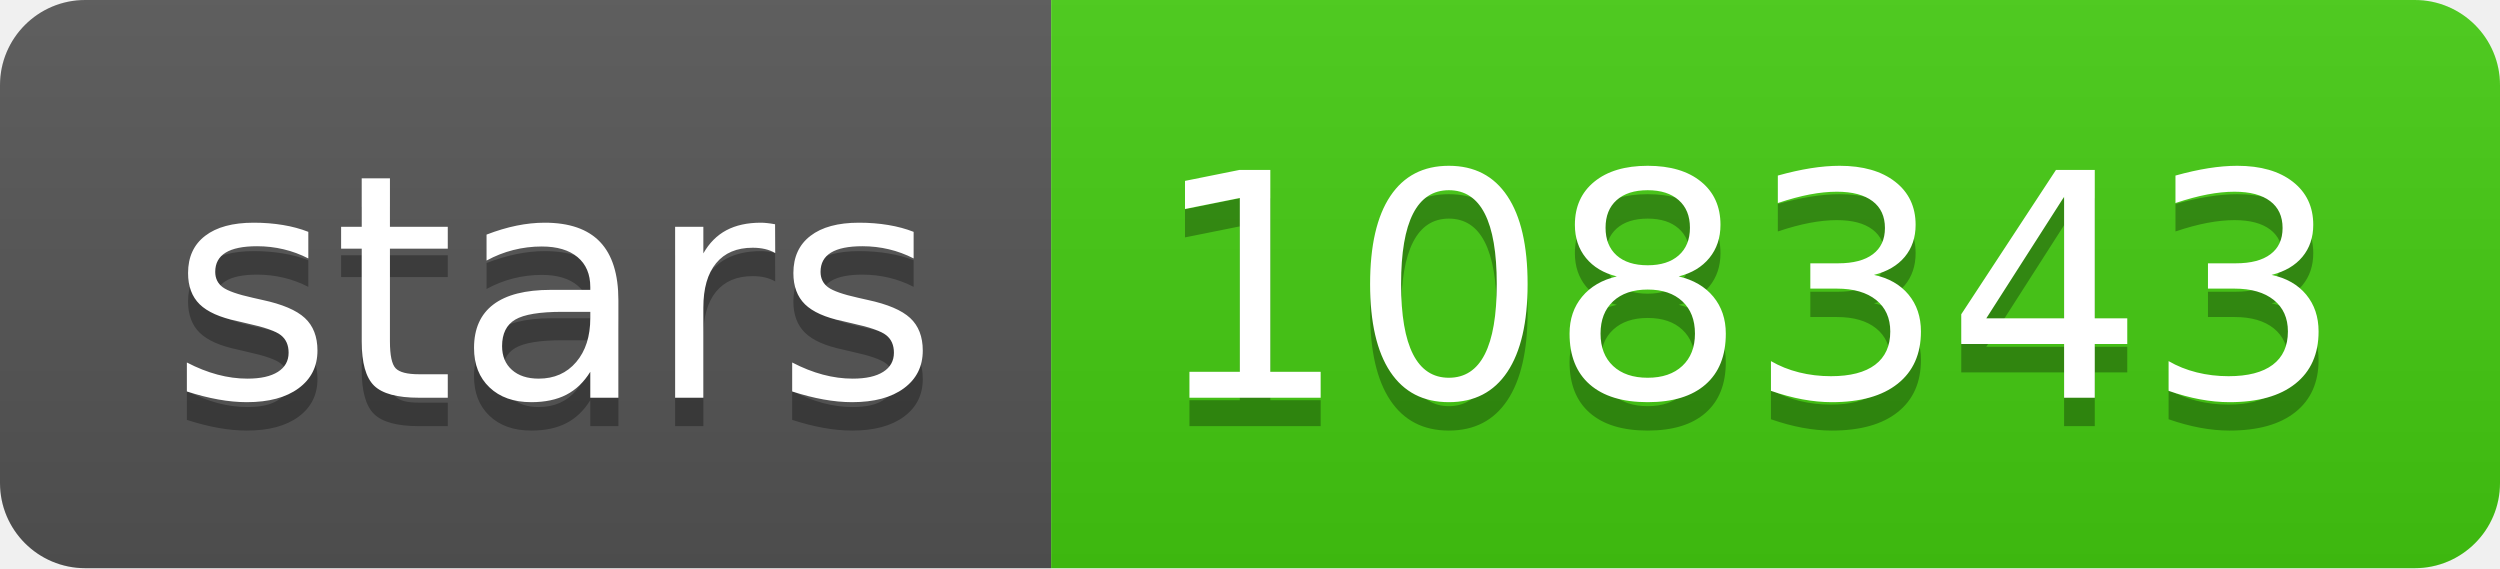
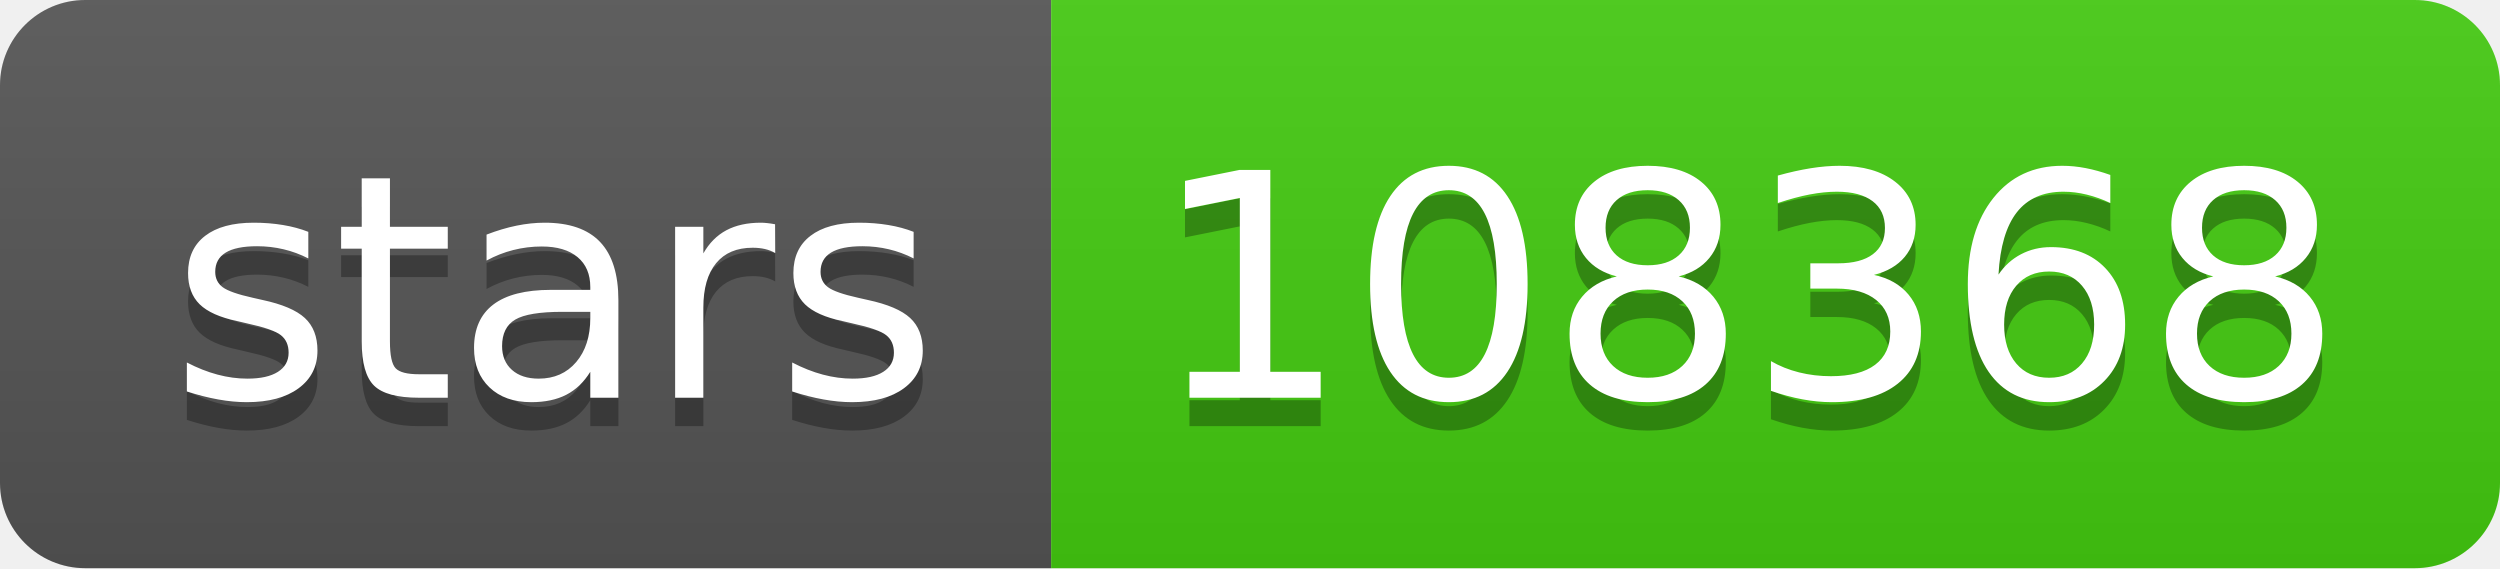
- <svg xmlns="http://www.w3.org/2000/svg" width="88" height="20" role="img" aria-label="stars: 108343">
+ <svg xmlns="http://www.w3.org/2000/svg" width="88" height="20" role="img" aria-label="stars: 108368">
  <linearGradient id="s" x2="0" y2="100%">
    <stop offset="0" stop-color="#bbb" stop-opacity=".1" />
    <stop offset="1" stop-opacity=".1" />
  </linearGradient>
  <clipPath id="r">
    <rect width="88" height="20" rx="3" fill="#fff" />
  </clipPath>
  <g clip-path="url(#r)">
    <rect width="37" height="20" fill="#555" />
    <rect x="37" width="51" height="20" fill="#4c1" />
    <rect width="88" height="20" fill="url(#s)" />
  </g>
  <g fill="#fff" text-anchor="middle" font-family="Verdana,Geneva,DejaVu Sans,sans-serif" text-rendering="geometricPrecision" font-size="110">
    <text aria-hidden="true" x="195" y="150" fill="#010101" fill-opacity=".3" transform="scale(.1)" textLength="270">stars</text>
    <text x="195" y="140" transform="scale(.1)" fill="#fff" textLength="270">stars</text>
-     <text aria-hidden="true" x="615" y="150" fill="#010101" fill-opacity=".3" transform="scale(.1)" textLength="410">108343</text>
-     <text x="615" y="140" transform="scale(.1)" fill="#fff" textLength="410">108343</text>
+     <text aria-hidden="true" x="615" y="150" fill="#010101" fill-opacity=".3" transform="scale(.1)" textLength="410">108368</text>
+     <text x="615" y="140" transform="scale(.1)" fill="#fff" textLength="410">108368</text>
  </g>
</svg>
